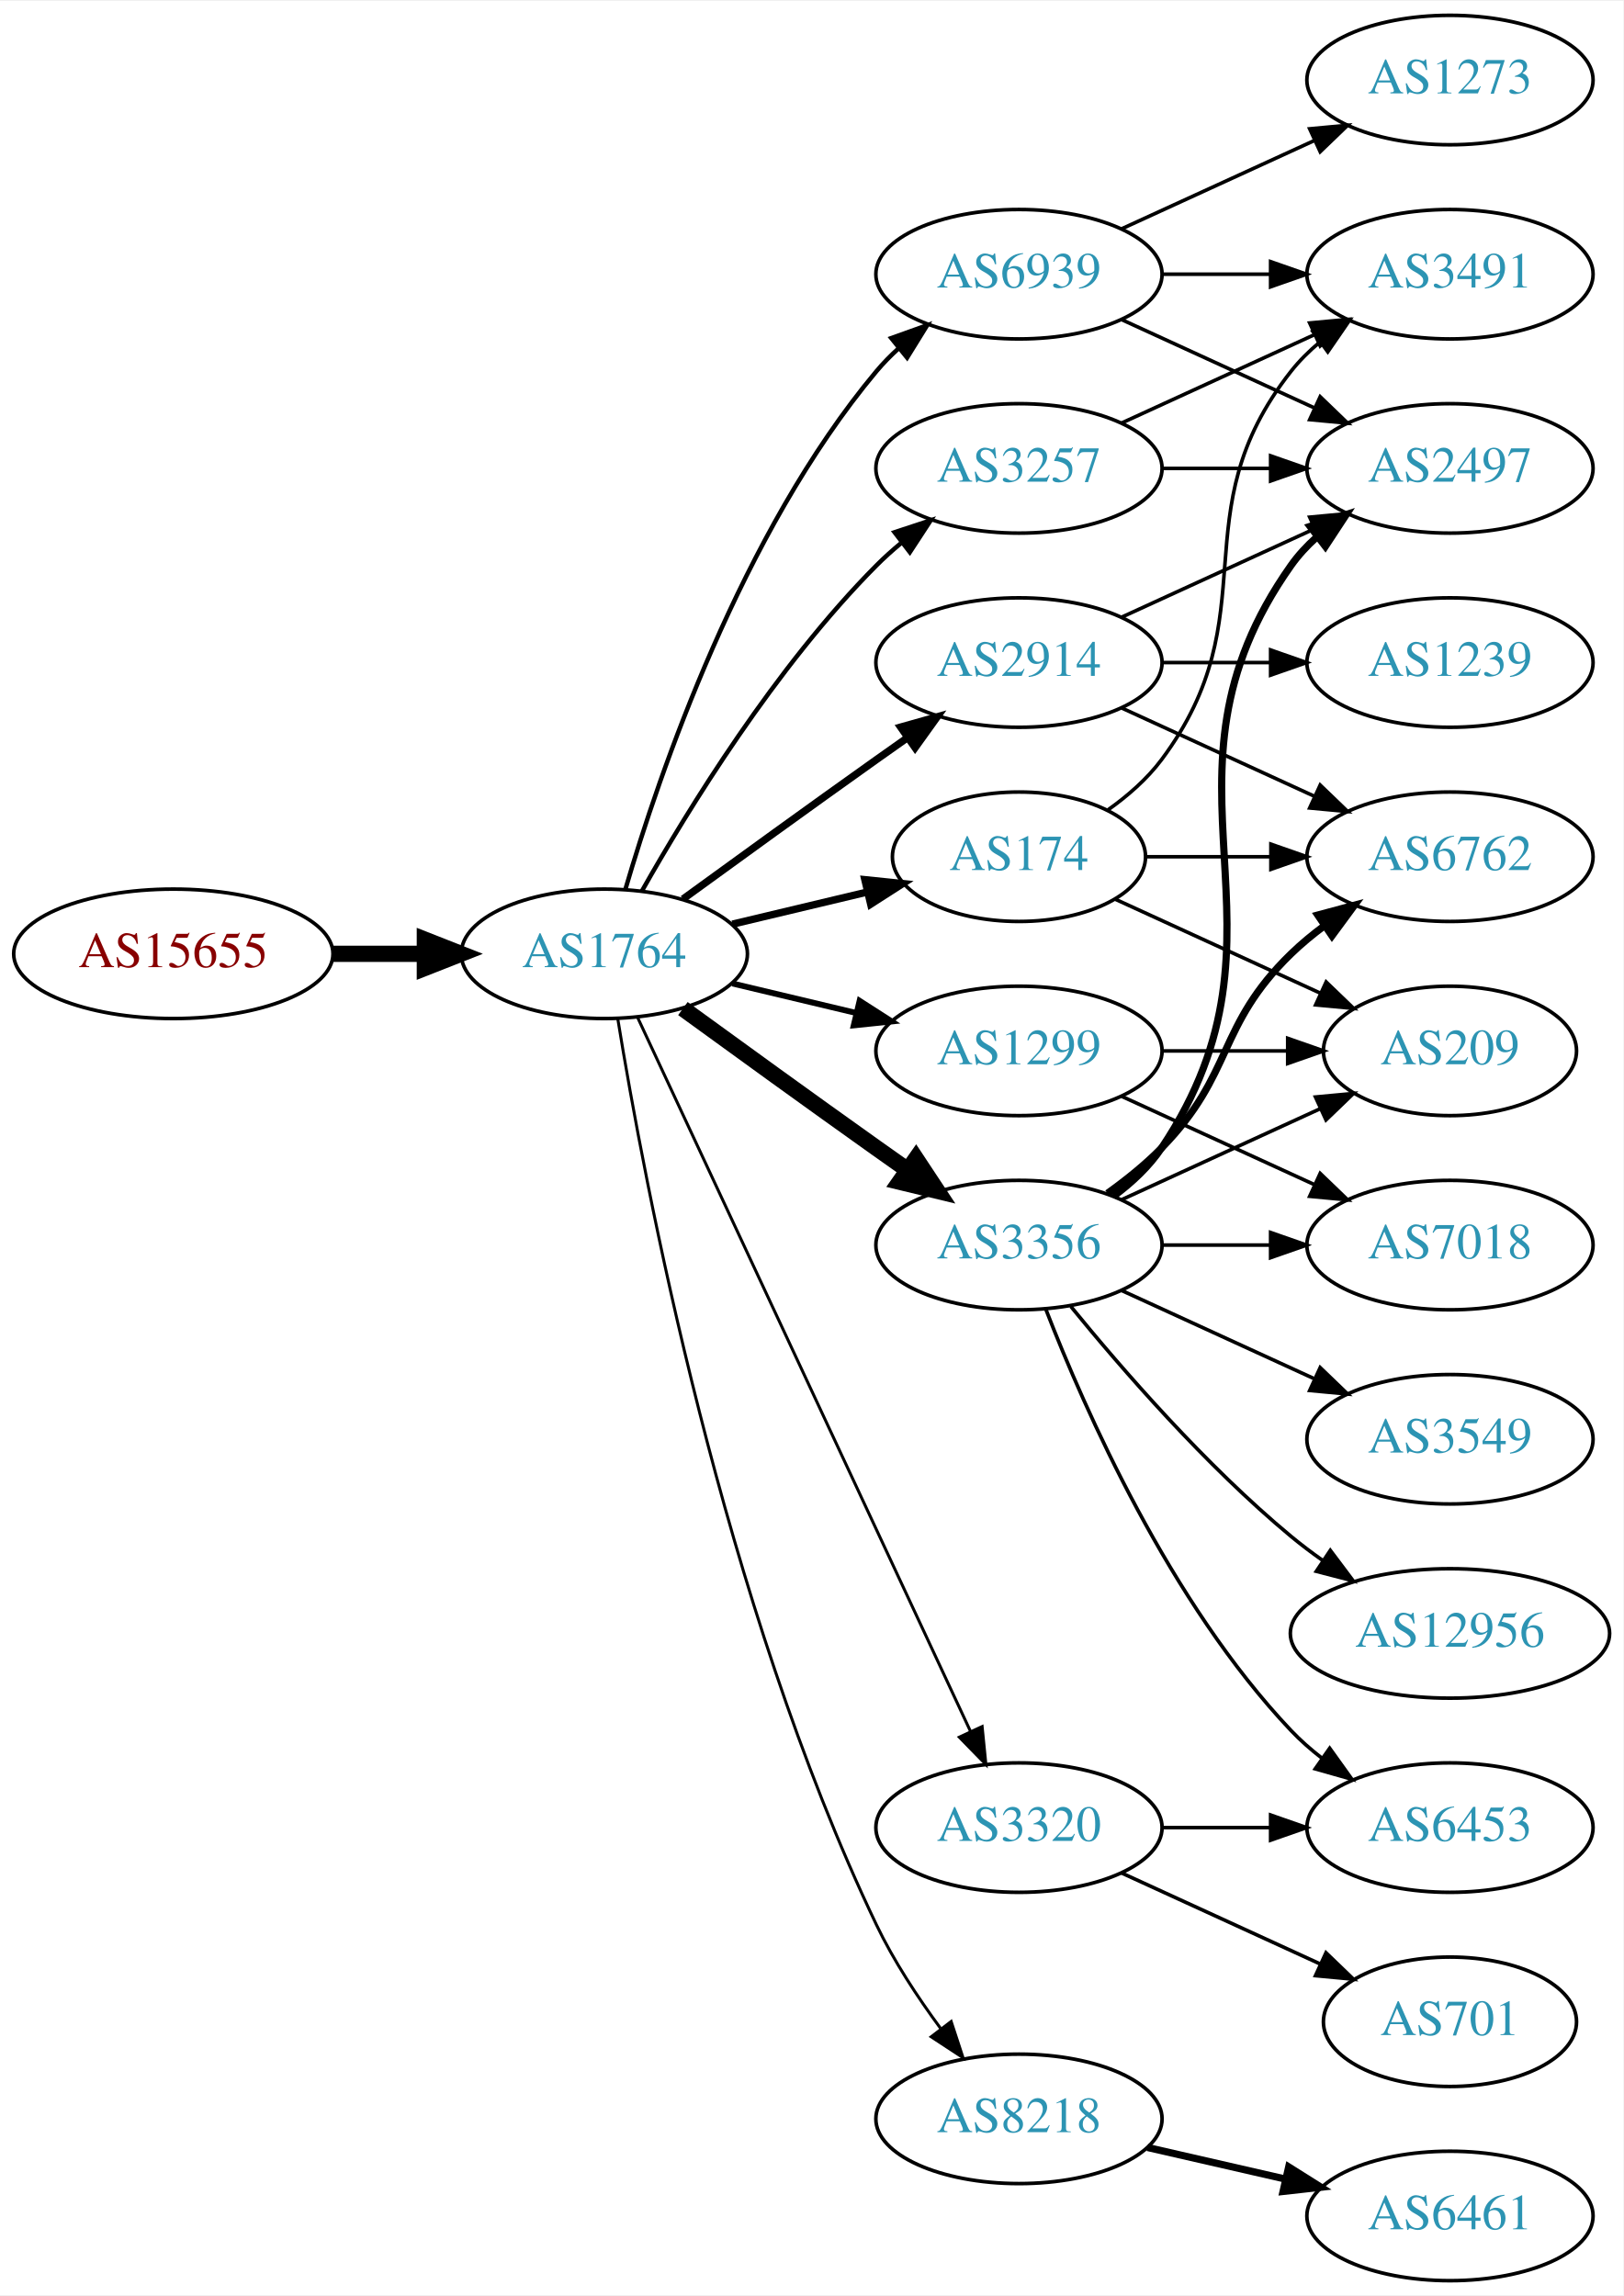
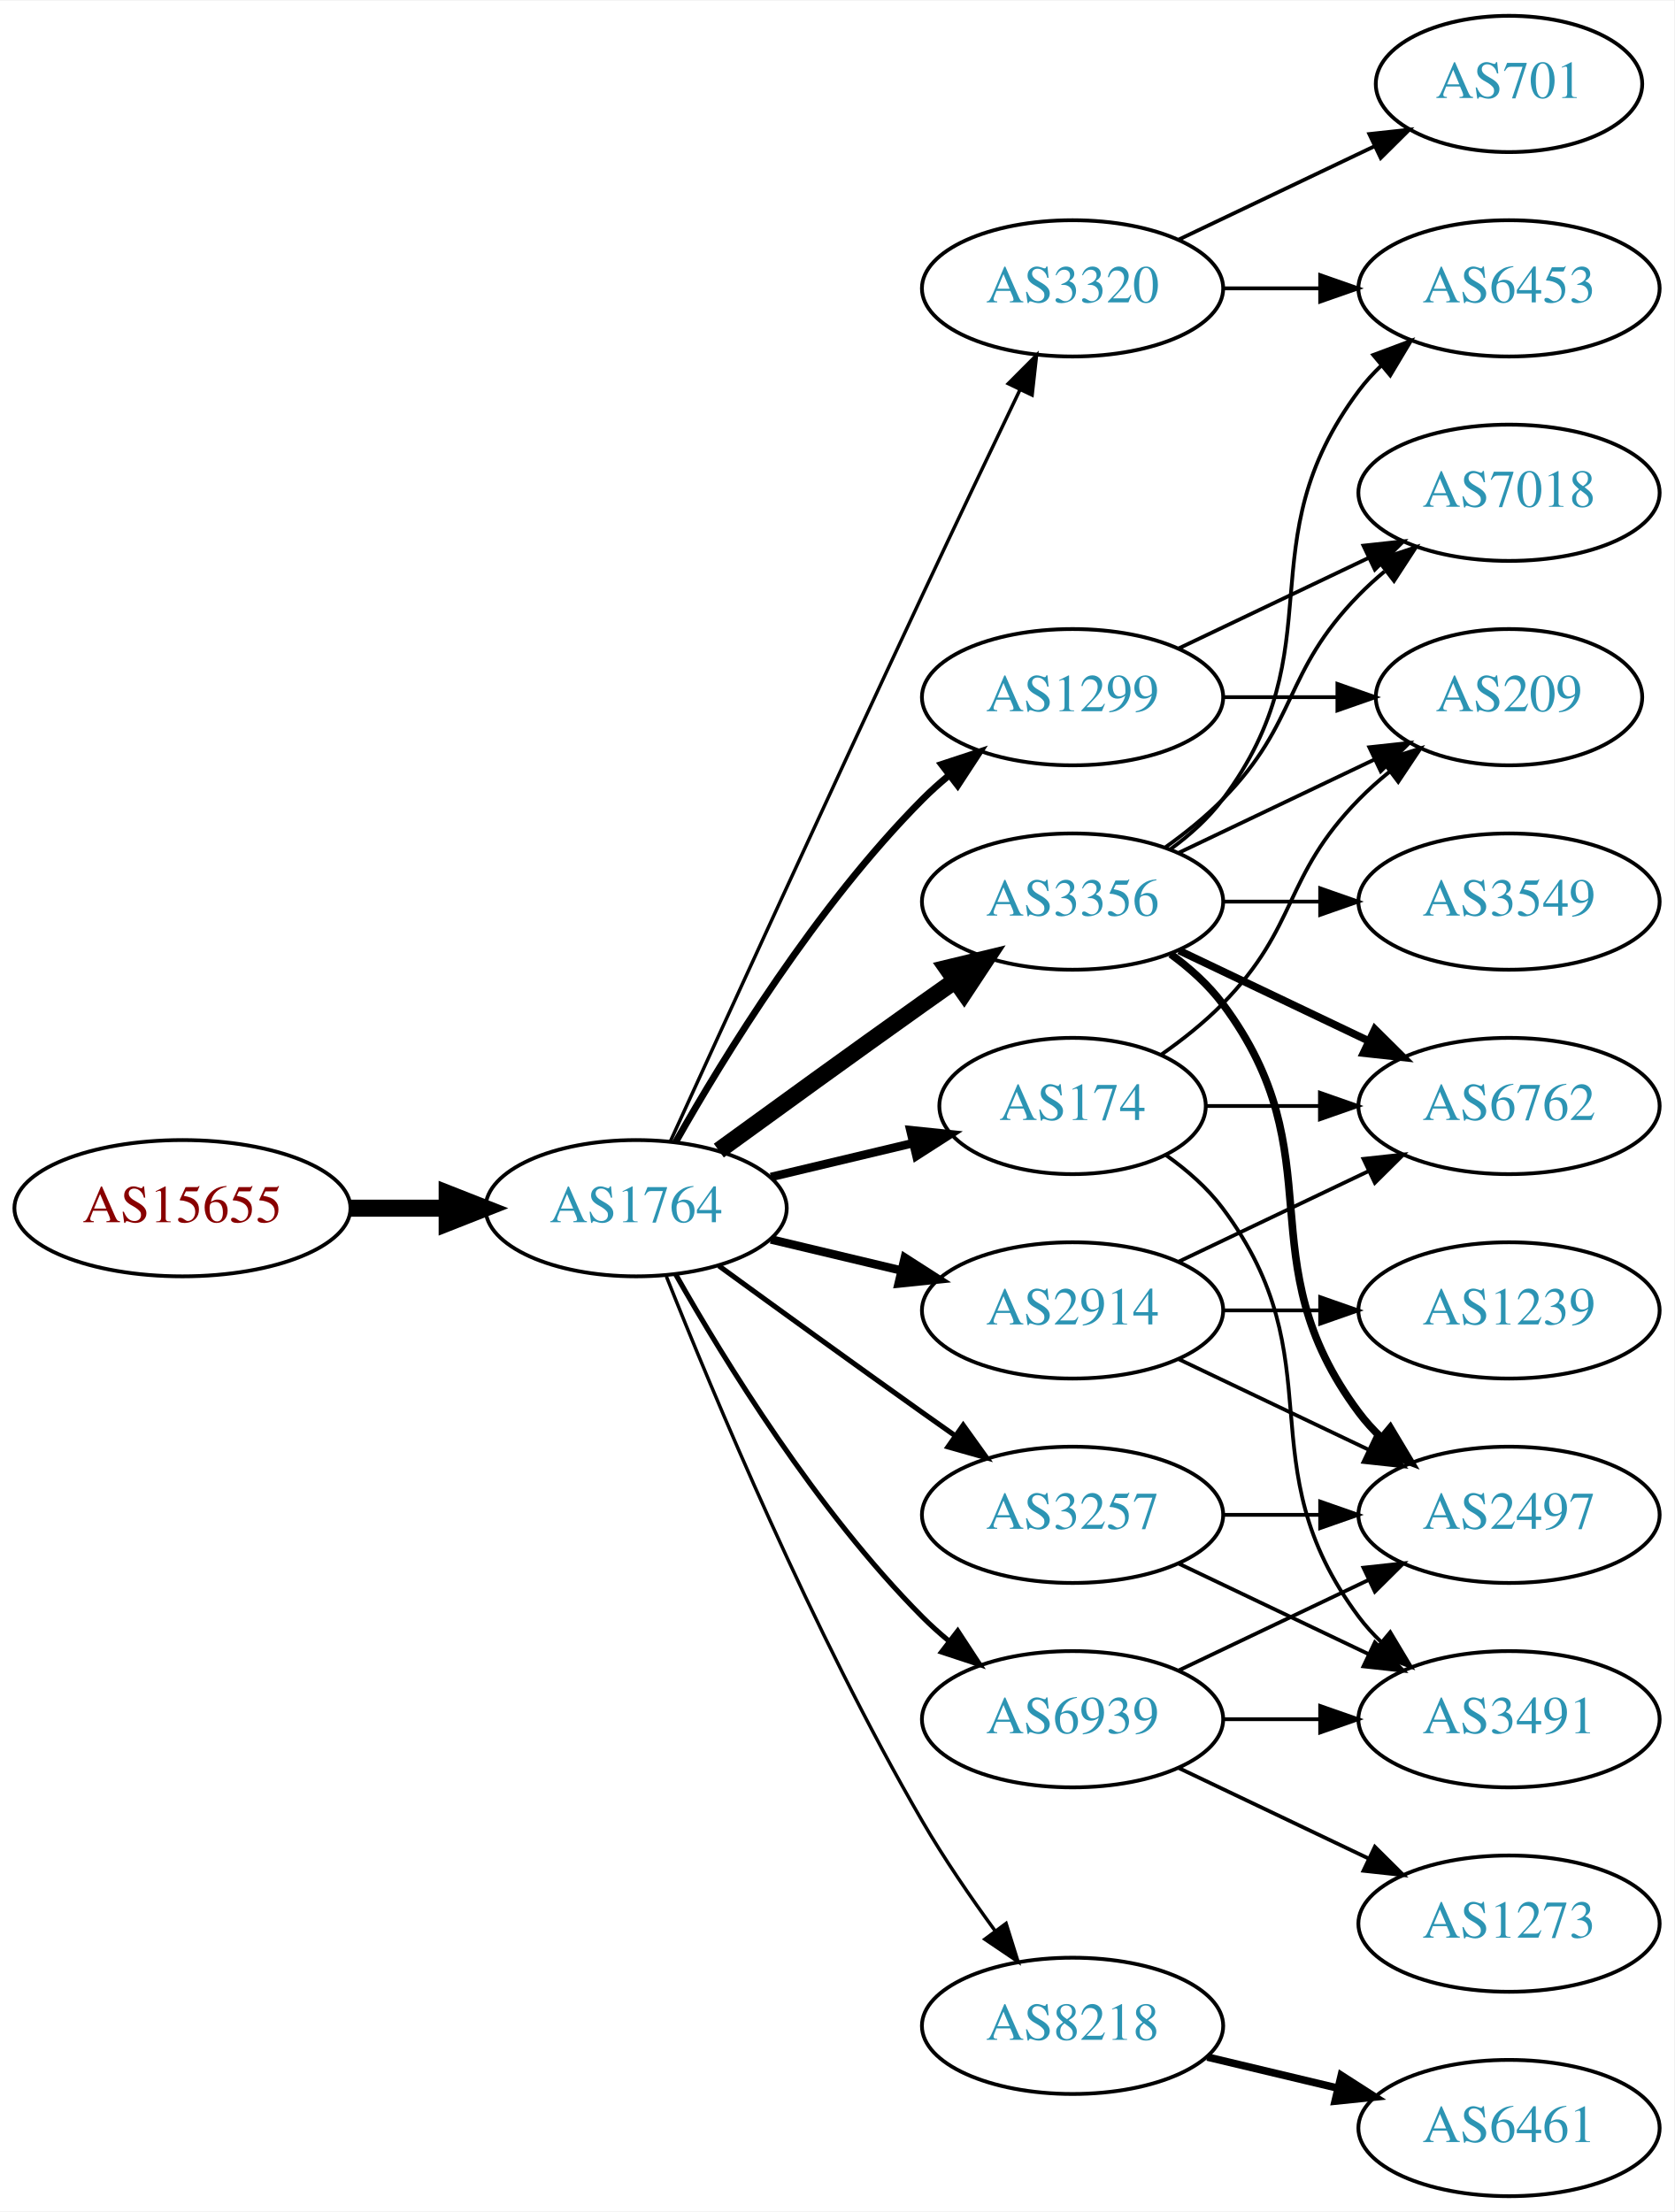
- <svg xmlns="http://www.w3.org/2000/svg" xmlns:xlink="http://www.w3.org/1999/xlink" width="451pt" height="638pt" viewBox="0.00 0.00 451.37 638.00">
-   <g id="graph0" class="graph" transform="scale(1 1) rotate(0) translate(4 634)">
-     <polygon fill="white" stroke="none" points="-4,4 -4,-634 447.37,-634 447.37,4 -4,4" />
+ <svg xmlns="http://www.w3.org/2000/svg" xmlns:xlink="http://www.w3.org/1999/xlink" width="442pt" height="584pt" viewBox="0.00 0.00 442.27 584.00">
+   <g id="graph0" class="graph" transform="scale(1 1) rotate(0) translate(4 580)">
+     <polygon fill="white" stroke="none" points="-4,4 -4,-580 438.271,-580 438.271,4 -4,4" />
    <g id="node1" class="node">
      <g id="a_node1">
        <a xlink:href="/asn/15655" xlink:title="AS15655 ~ MANZ Solutions GmbH [AT]">
-           <ellipse fill="#ffffff" stroke="black" cx="44.196" cy="-369" rx="44.393" ry="18" />
-           <text text-anchor="middle" x="44.196" y="-365.3" font-family="Times,serif" font-size="14.00" fill="#880000">AS15655</text>
+           <ellipse fill="#ffffff" stroke="black" cx="44.196" cy="-261" rx="44.393" ry="18" />
+           <text text-anchor="middle" x="44.196" y="-257.3" font-family="Times,serif" font-size="14.00" fill="#880000">AS15655</text>
        </a>
      </g>
    </g>
    <g id="node2" class="node">
      <g id="a_node2">
        <a xlink:href="/asn/1764" xlink:title="AS1764 ~ NEXTLAYER-AS [AT]">
-           <ellipse fill="#ffffff" stroke="black" cx="164.039" cy="-369" rx="39.794" ry="18" />
-           <text text-anchor="middle" x="164.039" y="-365.3" font-family="Times,serif" font-size="14.00" fill="#2c94b3">AS1764</text>
+           <ellipse fill="#ffffff" stroke="black" cx="164.039" cy="-261" rx="39.794" ry="18" />
+           <text text-anchor="middle" x="164.039" y="-257.3" font-family="Times,serif" font-size="14.00" fill="#2c94b3">AS1764</text>
        </a>
      </g>
    </g>
    <g id="edge1" class="edge">
-       <path fill="none" stroke="black" stroke-width="4.5" d="M88.407,-369C96.72,-369 105.482,-369 113.965,-369" />
-       <polygon fill="black" stroke="black" stroke-width="4.5" points="114.123,-372.938 124.123,-369 114.123,-365.063 114.123,-372.938" />
+       <path fill="none" stroke="black" stroke-width="4.5" d="M88.407,-261C96.72,-261 105.482,-261 113.965,-261" />
+       <polygon fill="black" stroke="black" stroke-width="4.5" points="114.123,-264.938 124.123,-261 114.123,-257.063 114.123,-264.938" />
    </g>
    <g id="node3" class="node">
      <g id="a_node3">
-         <a xlink:href="/asn/3257" xlink:title="AS3257 ~ GTT [DE]">
-           <ellipse fill="#ffffff" stroke="black" cx="279.332" cy="-504" rx="39.794" ry="18" />
-           <text text-anchor="middle" x="279.332" y="-500.3" font-family="Times,serif" font-size="14.00" fill="#2c94b3">AS3257</text>
+         <a xlink:href="/asn/3356" xlink:title="AS3356 ~ Level 3 Parent, LLC [US]">
+           <ellipse fill="#ffffff" stroke="black" cx="279.332" cy="-342" rx="39.794" ry="18" />
+           <text text-anchor="middle" x="279.332" y="-338.3" font-family="Times,serif" font-size="14.00" fill="#2c94b3">AS3356</text>
        </a>
      </g>
    </g>
    <g id="edge2" class="edge">
-       <path fill="none" stroke="black" stroke-width="1.227" d="M174.498,-386.49C187.28,-409.096 211.712,-448.886 239.685,-477 241.796,-479.121 244.092,-481.188 246.477,-483.171" />
-       <polygon fill="black" stroke="black" stroke-width="1.227" points="244.73,-486.242 254.793,-489.556 248.993,-480.69 244.73,-486.242" />
+       <path fill="none" stroke="black" stroke-width="4.5" d="M185.887,-276.222C200.821,-287.091 221.435,-302.025 239.685,-315 242.506,-317.005 245.449,-319.085 248.397,-321.159" />
+       <polygon fill="black" stroke="black" stroke-width="4.5" points="246.173,-324.409 256.621,-326.926 250.694,-317.961 246.173,-324.409" />
    </g>
    <g id="node4" class="node">
      <g id="a_node4">
-         <a xlink:href="/asn/2914" xlink:title="AS2914 ~ NTT America, Inc. [US]">
-           <ellipse fill="#ffffff" stroke="black" cx="279.332" cy="-450" rx="39.794" ry="18" />
-           <text text-anchor="middle" x="279.332" y="-446.3" font-family="Times,serif" font-size="14.00" fill="#2c94b3">AS2914</text>
+         <a xlink:href="/asn/3257" xlink:title="AS3257 ~ GTT [DE]">
+           <ellipse fill="#ffffff" stroke="black" cx="279.332" cy="-180" rx="39.794" ry="18" />
+           <text text-anchor="middle" x="279.332" y="-176.3" font-family="Times,serif" font-size="14.00" fill="#2c94b3">AS3257</text>
        </a>
      </g>
    </g>
    <g id="edge3" class="edge">
-       <path fill="none" stroke="black" stroke-width="2.045" d="M185.887,-384.222C200.821,-395.091 221.435,-410.025 239.685,-423 242.506,-425.005 245.449,-427.085 248.397,-429.159" />
-       <polygon fill="black" stroke="black" stroke-width="2.045" points="246.424,-432.05 256.621,-434.926 250.443,-426.319 246.424,-432.05" />
+       <path fill="none" stroke="black" stroke-width="1.35" d="M185.887,-245.778C200.821,-234.909 221.435,-219.975 239.685,-207 242.506,-204.995 245.449,-202.915 248.397,-200.841" />
+       <polygon fill="black" stroke="black" stroke-width="1.35" points="250.443,-203.681 256.621,-195.074 246.424,-197.95 250.443,-203.681" />
    </g>
    <g id="node5" class="node">
      <g id="a_node5">
-         <a xlink:href="/asn/3356" xlink:title="AS3356 ~ Level 3 Parent, LLC [US]">
-           <ellipse fill="#ffffff" stroke="black" cx="279.332" cy="-288" rx="39.794" ry="18" />
-           <text text-anchor="middle" x="279.332" y="-284.3" font-family="Times,serif" font-size="14.00" fill="#2c94b3">AS3356</text>
+         <a xlink:href="/asn/174" xlink:title="AS174 ~ Cogent Communications [US]">
+           <ellipse fill="#ffffff" stroke="black" cx="279.332" cy="-288" rx="35.194" ry="18" />
+           <text text-anchor="middle" x="279.332" y="-284.3" font-family="Times,serif" font-size="14.00" fill="#2c94b3">AS174</text>
        </a>
      </g>
    </g>
    <g id="edge4" class="edge">
-       <path fill="none" stroke="black" stroke-width="4.5" d="M185.887,-353.778C200.821,-342.909 221.435,-327.975 239.685,-315 242.506,-312.995 245.449,-310.915 248.397,-308.841" />
-       <polygon fill="black" stroke="black" stroke-width="4.5" points="250.694,-312.039 256.621,-303.074 246.173,-305.591 250.694,-312.039" />
+       <path fill="none" stroke="black" stroke-width="2.25" d="M199.646,-269.248C211.44,-272.058 224.745,-275.229 237.013,-278.153" />
+       <polygon fill="black" stroke="black" stroke-width="2.25" points="236.479,-281.624 247.018,-280.537 238.101,-274.814 236.479,-281.624" />
    </g>
    <g id="node6" class="node">
      <g id="a_node6">
-         <a xlink:href="/asn/174" xlink:title="AS174 ~ Cogent Communications [US]">
-           <ellipse fill="#ffffff" stroke="black" cx="279.332" cy="-396" rx="35.194" ry="18" />
-           <text text-anchor="middle" x="279.332" y="-392.3" font-family="Times,serif" font-size="14.00" fill="#2c94b3">AS174</text>
-         </a>
-       </g>
-     </g>
-     <g id="edge5" class="edge">
-       <path fill="none" stroke="black" stroke-width="2.045" d="M199.646,-377.248C211.44,-380.058 224.745,-383.229 237.013,-386.153" />
-       <polygon fill="black" stroke="black" stroke-width="2.045" points="236.479,-389.624 247.018,-388.537 238.101,-382.814 236.479,-389.624" />
-     </g>
-     <g id="node7" class="node">
-       <g id="a_node7">
        <a xlink:href="/asn/8218" xlink:title="AS8218 ~ legacy Neotelecoms [FR]">
          <ellipse fill="#ffffff" stroke="black" cx="279.332" cy="-45" rx="39.794" ry="18" />
          <text text-anchor="middle" x="279.332" y="-41.3" font-family="Times,serif" font-size="14.00" fill="#2c94b3">AS8218</text>
        </a>
      </g>
    </g>
+     <g id="edge5" class="edge">
+       <path fill="none" stroke="black" stroke-width="0.9" d="M172.042,-242.949C184.169,-212.43 210.587,-149.067 239.685,-99 245.392,-89.181 252.43,-78.922 258.929,-70.016" />
+       <polygon fill="black" stroke="black" stroke-width="0.9" points="261.77,-72.061 264.934,-61.95 256.155,-67.881 261.77,-72.061" />
+     </g>
+     <g id="node7" class="node">
+       <g id="a_node7">
+         <a xlink:href="/asn/2914" xlink:title="AS2914 ~ NTT America, Inc. [US]">
+           <ellipse fill="#ffffff" stroke="black" cx="279.332" cy="-234" rx="39.794" ry="18" />
+           <text text-anchor="middle" x="279.332" y="-230.3" font-family="Times,serif" font-size="14.00" fill="#2c94b3">AS2914</text>
+         </a>
+       </g>
+     </g>
    <g id="edge6" class="edge">
-       <path fill="none" stroke="black" stroke-width="0.818" d="M167.789,-350.86C175.026,-306.245 197.043,-188.311 239.685,-99 244.454,-89.013 251.08,-78.922 257.501,-70.21" />
-       <polygon fill="black" stroke="black" stroke-width="0.818" points="260.477,-72.081 263.777,-62.013 254.919,-67.825 260.477,-72.081" />
+       <path fill="none" stroke="black" stroke-width="2.25" d="M199.646,-252.752C210.517,-250.162 222.671,-247.265 234.114,-244.538" />
+       <polygon fill="black" stroke="black" stroke-width="2.25" points="235.02,-247.92 243.936,-242.197 233.397,-241.111 235.02,-247.92" />
    </g>
    <g id="node8" class="node">
      <g id="a_node8">
        <a xlink:href="/asn/1299" xlink:title="AS1299 ~ Telia Carrier [EU]">
-           <ellipse fill="#ffffff" stroke="black" cx="279.332" cy="-342" rx="39.794" ry="18" />
-           <text text-anchor="middle" x="279.332" y="-338.3" font-family="Times,serif" font-size="14.00" fill="#2c94b3">AS1299</text>
+           <ellipse fill="#ffffff" stroke="black" cx="279.332" cy="-396" rx="39.794" ry="18" />
+           <text text-anchor="middle" x="279.332" y="-392.3" font-family="Times,serif" font-size="14.00" fill="#2c94b3">AS1299</text>
        </a>
      </g>
    </g>
    <g id="edge7" class="edge">
-       <path fill="none" stroke="black" stroke-width="1.636" d="M199.646,-360.752C210.517,-358.162 222.671,-355.265 234.114,-352.538" />
-       <polygon fill="black" stroke="black" stroke-width="1.636" points="235.02,-355.92 243.936,-350.197 233.397,-349.111 235.02,-355.92" />
+       <path fill="none" stroke="black" stroke-width="1.8" d="M174.498,-278.49C187.28,-301.096 211.712,-340.886 239.685,-369 241.796,-371.121 244.092,-373.188 246.477,-375.171" />
+       <polygon fill="black" stroke="black" stroke-width="1.8" points="244.73,-378.242 254.793,-381.556 248.993,-372.69 244.73,-378.242" />
    </g>
    <g id="node9" class="node">
      <g id="a_node9">
        <a xlink:href="/asn/6939" xlink:title="AS6939 ~ Hurricane Electric LLC [US]">
-           <ellipse fill="#ffffff" stroke="black" cx="279.332" cy="-558" rx="39.794" ry="18" />
-           <text text-anchor="middle" x="279.332" y="-554.3" font-family="Times,serif" font-size="14.00" fill="#2c94b3">AS6939</text>
+           <ellipse fill="#ffffff" stroke="black" cx="279.332" cy="-126" rx="39.794" ry="18" />
+           <text text-anchor="middle" x="279.332" y="-122.3" font-family="Times,serif" font-size="14.00" fill="#2c94b3">AS6939</text>
        </a>
      </g>
    </g>
    <g id="edge8" class="edge">
-       <path fill="none" stroke="black" stroke-width="1.227" d="M169.913,-387.002C179.227,-418.844 202.043,-485.981 239.685,-531 241.555,-533.237 243.654,-535.374 245.88,-537.396" />
-       <polygon fill="black" stroke="black" stroke-width="1.227" points="243.823,-540.234 253.799,-543.804 248.227,-534.793 243.823,-540.234" />
+       <path fill="none" stroke="black" stroke-width="1.35" d="M174.498,-243.51C187.28,-220.904 211.712,-181.114 239.685,-153 241.796,-150.879 244.092,-148.812 246.477,-146.829" />
+       <polygon fill="black" stroke="black" stroke-width="1.35" points="248.993,-149.31 254.793,-140.444 244.73,-143.758 248.993,-149.31" />
    </g>
    <g id="node10" class="node">
      <g id="a_node10">
        <a xlink:href="/asn/3320" xlink:title="AS3320 ~ DTAG [DE]">
-           <ellipse fill="#ffffff" stroke="black" cx="279.332" cy="-126" rx="39.794" ry="18" />
-           <text text-anchor="middle" x="279.332" y="-122.3" font-family="Times,serif" font-size="14.00" fill="#2c94b3">AS3320</text>
+           <ellipse fill="#ffffff" stroke="black" cx="279.332" cy="-504" rx="39.794" ry="18" />
+           <text text-anchor="middle" x="279.332" y="-500.3" font-family="Times,serif" font-size="14.00" fill="#2c94b3">AS3320</text>
        </a>
      </g>
    </g>
    <g id="edge9" class="edge">
-       <path fill="none" stroke="black" stroke-width="0.818" d="M173.369,-351.132C193.059,-308.899 242.559,-202.728 265.849,-152.773" />
-       <polygon fill="black" stroke="black" stroke-width="0.818" points="269.088,-154.109 270.141,-143.567 262.744,-151.151 269.088,-154.109" />
+       <path fill="none" stroke="black" stroke-width="0.9" d="M173.026,-278.536C186.602,-308.296 215.099,-370.57 239.685,-423 248.176,-441.108 257.868,-461.421 265.422,-477.175" />
+       <polygon fill="black" stroke="black" stroke-width="0.9" points="262.337,-478.835 269.82,-486.335 268.647,-475.805 262.337,-478.835" />
    </g>
    <g id="node11" class="node">
      <g id="a_node11">
-         <a xlink:href="/asn/3491" xlink:title="AS3491 ~ PCCW Global, Inc. [US]">
-           <ellipse fill="#ffffff" stroke="black" cx="399.174" cy="-558" rx="39.794" ry="18" />
-           <text text-anchor="middle" x="399.174" y="-554.3" font-family="Times,serif" font-size="14.00" fill="#2c94b3">AS3491</text>
+         <a xlink:href="/asn/6453" xlink:title="AS6453 ~ TATA COMMUNICATIONS (AMERICA) INC [US]">
+           <ellipse fill="#ffffff" stroke="black" cx="394.625" cy="-504" rx="39.794" ry="18" />
+           <text text-anchor="middle" x="394.625" y="-500.3" font-family="Times,serif" font-size="14.00" fill="#2c94b3">AS6453</text>
        </a>
      </g>
    </g>
    <g id="edge10" class="edge">
-       <path fill="none" stroke="black" d="M307.96,-516.661C323.917,-523.973 344.188,-533.261 361.471,-541.181" />
-       <polygon fill="black" stroke="black" points="360.169,-544.435 370.718,-545.419 363.085,-538.071 360.169,-544.435" />
+       <path fill="none" stroke="black" d="M305.262,-355.882C310.338,-359.611 315.256,-364.016 318.978,-369 349.249,-409.542 324.707,-436.458 354.978,-477 356.723,-479.336 358.73,-481.545 360.893,-483.617" />
+       <polygon fill="black" stroke="black" points="358.771,-486.405 368.694,-490.118 363.253,-481.027 358.771,-486.405" />
    </g>
    <g id="node12" class="node">
      <g id="a_node12">
-         <a xlink:href="/asn/2497" xlink:title="AS2497 ~ Internet Initiative Japan Inc. [JP]">
-           <ellipse fill="#ffffff" stroke="black" cx="399.174" cy="-504" rx="39.794" ry="18" />
-           <text text-anchor="middle" x="399.174" y="-500.3" font-family="Times,serif" font-size="14.00" fill="#2c94b3">AS2497</text>
+         <a xlink:href="/asn/6762" xlink:title="AS6762 ~ TELECOM ITALIA SPARKLE S.p.A. [IT]">
+           <ellipse fill="#ffffff" stroke="black" cx="394.625" cy="-288" rx="39.794" ry="18" />
+           <text text-anchor="middle" x="394.625" y="-284.3" font-family="Times,serif" font-size="14.00" fill="#2c94b3">AS6762</text>
        </a>
      </g>
    </g>
    <g id="edge11" class="edge">
-       <path fill="none" stroke="black" d="M319.244,-504C328.798,-504 339.147,-504 349.11,-504" />
-       <polygon fill="black" stroke="black" points="349.302,-507.5 359.302,-504 349.302,-500.5 349.302,-507.5" />
-     </g>
-     <g id="edge14" class="edge">
-       <path fill="none" stroke="black" d="M307.96,-462.661C323.917,-469.973 344.188,-479.261 361.471,-487.181" />
-       <polygon fill="black" stroke="black" points="360.169,-490.435 370.718,-491.419 363.085,-484.071 360.169,-490.435" />
+       <path fill="none" stroke="black" stroke-width="2" d="M307.468,-329.066C322.462,-321.919 341.283,-312.948 357.506,-305.215" />
+       <polygon fill="black" stroke="black" stroke-width="2" points="359.188,-308.291 366.71,-300.829 356.177,-301.972 359.188,-308.291" />
    </g>
    <g id="node13" class="node">
      <g id="a_node13">
-         <a xlink:href="/asn/1239" xlink:title="AS1239 ~ Sprint [US]">
-           <ellipse fill="#ffffff" stroke="black" cx="399.174" cy="-450" rx="39.794" ry="18" />
-           <text text-anchor="middle" x="399.174" y="-446.3" font-family="Times,serif" font-size="14.00" fill="#2c94b3">AS1239</text>
+         <a xlink:href="/asn/7018" xlink:title="AS7018 ~ AT&amp;T Services, Inc. [US]">
+           <ellipse fill="#ffffff" stroke="black" cx="394.625" cy="-450" rx="39.794" ry="18" />
+           <text text-anchor="middle" x="394.625" y="-446.3" font-family="Times,serif" font-size="14.00" fill="#2c94b3">AS7018</text>
        </a>
      </g>
    </g>
    <g id="edge12" class="edge">
-       <path fill="none" stroke="black" d="M319.244,-450C328.798,-450 339.147,-450 349.11,-450" />
-       <polygon fill="black" stroke="black" points="349.302,-453.5 359.302,-450 349.302,-446.5 349.302,-453.5" />
+       <path fill="none" stroke="black" d="M303.926,-356.389C309.182,-360.148 314.513,-364.437 318.978,-369 339.151,-389.617 334.806,-402.383 354.978,-423 357.071,-425.139 359.354,-427.218 361.731,-429.21" />
+       <polygon fill="black" stroke="black" points="359.974,-432.275 370.031,-435.611 364.249,-426.732 359.974,-432.275" />
    </g>
    <g id="node14" class="node">
      <g id="a_node14">
-         <a xlink:href="/asn/6762" xlink:title="AS6762 ~ TELECOM ITALIA SPARKLE S.p.A. [IT]">
-           <ellipse fill="#ffffff" stroke="black" cx="399.174" cy="-396" rx="39.794" ry="18" />
-           <text text-anchor="middle" x="399.174" y="-392.3" font-family="Times,serif" font-size="14.00" fill="#2c94b3">AS6762</text>
+         <a xlink:href="/asn/3549" xlink:title="AS3549 ~ Level 3 Parent, LLC [US]">
+           <ellipse fill="#ffffff" stroke="black" cx="394.625" cy="-342" rx="39.794" ry="18" />
+           <text text-anchor="middle" x="394.625" y="-338.3" font-family="Times,serif" font-size="14.00" fill="#2c94b3">AS3549</text>
        </a>
      </g>
    </g>
    <g id="edge13" class="edge">
-       <path fill="none" stroke="black" d="M307.96,-437.339C323.917,-430.027 344.188,-420.739 361.471,-412.819" />
-       <polygon fill="black" stroke="black" points="363.085,-415.929 370.718,-408.581 360.169,-409.565 363.085,-415.929" />
-     </g>
-     <g id="edge16" class="edge">
-       <path fill="none" stroke="black" stroke-width="2" d="M305.651,-301.607C310.707,-305.351 315.518,-309.831 318.978,-315 360.003,-376.294 312.399,-416.775 354.978,-477 356.969,-479.816 359.356,-482.401 361.972,-484.76" />
-       <polygon fill="black" stroke="black" stroke-width="2" points="360.271,-487.865 370.34,-491.162 364.525,-482.306 360.271,-487.865" />
-     </g>
-     <g id="edge18" class="edge">
-       <path fill="none" stroke="black" stroke-width="2" d="M303.926,-302.389C309.182,-306.148 314.513,-310.437 318.978,-315 339.151,-335.617 334.285,-348.906 354.978,-369 357.823,-371.763 360.997,-374.386 364.297,-376.834" />
-       <polygon fill="black" stroke="black" stroke-width="2" points="362.414,-379.786 372.645,-382.538 366.363,-374.006 362.414,-379.786" />
+       <path fill="none" stroke="black" d="M319.004,-342C327.207,-342 335.971,-342 344.503,-342" />
+       <polygon fill="black" stroke="black" points="344.742,-345.5 354.742,-342 344.742,-338.5 344.742,-345.5" />
    </g>
    <g id="node15" class="node">
      <g id="a_node15">
-         <a xlink:href="/asn/7018" xlink:title="AS7018 ~ AT&amp;T Services, Inc. [US]">
-           <ellipse fill="#ffffff" stroke="black" cx="399.174" cy="-288" rx="39.794" ry="18" />
-           <text text-anchor="middle" x="399.174" y="-284.3" font-family="Times,serif" font-size="14.00" fill="#2c94b3">AS7018</text>
-         </a>
-       </g>
-     </g>
-     <g id="edge15" class="edge">
-       <path fill="none" stroke="black" d="M319.244,-288C328.798,-288 339.147,-288 349.11,-288" />
-       <polygon fill="black" stroke="black" points="349.302,-291.5 359.302,-288 349.302,-284.5 349.302,-291.5" />
+         <a xlink:href="/asn/2497" xlink:title="AS2497 ~ Internet Initiative Japan Inc. [JP]">
+           <ellipse fill="#ffffff" stroke="black" cx="394.625" cy="-180" rx="39.794" ry="18" />
+           <text text-anchor="middle" x="394.625" y="-176.3" font-family="Times,serif" font-size="14.00" fill="#2c94b3">AS2497</text>
+         </a>
+       </g>
+     </g>
+     <g id="edge14" class="edge">
+       <path fill="none" stroke="black" stroke-width="2" d="M305.262,-328.118C310.338,-324.389 315.256,-319.984 318.978,-315 349.249,-274.458 324.707,-247.542 354.978,-207 356.723,-204.664 358.73,-202.455 360.893,-200.383" />
+       <polygon fill="black" stroke="black" stroke-width="2" points="363.253,-202.973 368.694,-193.882 358.771,-197.595 363.253,-202.973" />
    </g>
    <g id="node16" class="node">
      <g id="a_node16">
-         <a xlink:href="/asn/3549" xlink:title="AS3549 ~ Level 3 Parent, LLC [US]">
-           <ellipse fill="#ffffff" stroke="black" cx="399.174" cy="-234" rx="39.794" ry="18" />
-           <text text-anchor="middle" x="399.174" y="-230.3" font-family="Times,serif" font-size="14.00" fill="#2c94b3">AS3549</text>
-         </a>
-       </g>
+         <a xlink:href="/asn/209" xlink:title="AS209 ~ CenturyLink Communications, LLC [US]">
+           <ellipse fill="#ffffff" stroke="black" cx="394.625" cy="-396" rx="35.194" ry="18" />
+           <text text-anchor="middle" x="394.625" y="-392.3" font-family="Times,serif" font-size="14.00" fill="#2c94b3">AS209</text>
+         </a>
+       </g>
+     </g>
+     <g id="edge15" class="edge">
+       <path fill="none" stroke="black" d="M307.468,-354.934C322.9,-362.29 342.385,-371.577 358.92,-379.459" />
+       <polygon fill="black" stroke="black" points="357.729,-382.768 368.262,-383.911 360.741,-376.449 357.729,-382.768" />
    </g>
    <g id="edge17" class="edge">
-       <path fill="none" stroke="black" d="M307.96,-275.339C323.917,-268.027 344.188,-258.739 361.471,-250.819" />
-       <polygon fill="black" stroke="black" points="363.085,-253.929 370.718,-246.581 360.169,-247.565 363.085,-253.929" />
+       <path fill="none" stroke="black" d="M319.004,-180C327.207,-180 335.971,-180 344.503,-180" />
+       <polygon fill="black" stroke="black" points="344.742,-183.5 354.742,-180 344.742,-176.5 344.742,-183.5" />
    </g>
    <g id="node17" class="node">
      <g id="a_node17">
-         <a xlink:href="/asn/6453" xlink:title="AS6453 ~ TATA COMMUNICATIONS (AMERICA) INC [US]">
-           <ellipse fill="#ffffff" stroke="black" cx="399.174" cy="-126" rx="39.794" ry="18" />
-           <text text-anchor="middle" x="399.174" y="-122.3" font-family="Times,serif" font-size="14.00" fill="#2c94b3">AS6453</text>
-         </a>
-       </g>
-     </g>
-     <g id="edge19" class="edge">
-       <path fill="none" stroke="black" d="M286.855,-270.006C297.605,-242.272 321.262,-188.571 354.978,-153 357.564,-150.272 360.481,-147.706 363.55,-145.323" />
-       <polygon fill="black" stroke="black" points="365.728,-148.07 371.898,-139.457 361.704,-142.342 365.728,-148.07" />
+         <a xlink:href="/asn/3491" xlink:title="AS3491 ~ PCCW Global, Inc. [US]">
+           <ellipse fill="#ffffff" stroke="black" cx="394.625" cy="-126" rx="39.794" ry="18" />
+           <text text-anchor="middle" x="394.625" y="-122.3" font-family="Times,serif" font-size="14.00" fill="#2c94b3">AS3491</text>
+         </a>
+       </g>
+     </g>
+     <g id="edge16" class="edge">
+       <path fill="none" stroke="black" d="M307.468,-167.066C322.462,-159.919 341.283,-150.948 357.506,-143.215" />
+       <polygon fill="black" stroke="black" points="359.188,-146.291 366.71,-138.829 356.177,-139.972 359.188,-146.291" />
+     </g>
+     <g id="edge23" class="edge">
+       <path fill="none" stroke="black" d="M314.631,-288C324.008,-288 334.358,-288 344.393,-288" />
+       <polygon fill="black" stroke="black" points="344.681,-291.5 354.681,-288 344.681,-284.5 344.681,-291.5" />
+     </g>
+     <g id="edge24" class="edge">
+       <path fill="none" stroke="black" d="M302.714,-301.532C308.356,-305.49 314.17,-310.086 318.978,-315 339.151,-335.617 334.806,-348.383 354.978,-369 357.457,-371.534 360.204,-373.983 363.056,-376.304" />
+       <polygon fill="black" stroke="black" points="361.148,-379.248 371.242,-382.468 365.359,-373.657 361.148,-379.248" />
+     </g>
+     <g id="edge22" class="edge">
+       <path fill="none" stroke="black" d="M304.058,-274.989C309.555,-271.081 314.963,-266.378 318.978,-261 349.249,-220.458 324.707,-193.542 354.978,-153 356.723,-150.664 358.73,-148.455 360.893,-146.383" />
+       <polygon fill="black" stroke="black" points="363.253,-148.973 368.694,-139.882 358.771,-143.595 363.253,-148.973" />
    </g>
    <g id="node18" class="node">
      <g id="a_node18">
-         <a xlink:href="/asn/12956" xlink:title="AS12956 ~ TELXIUS [ES]">
-           <ellipse fill="#ffffff" stroke="black" cx="399.174" cy="-180" rx="44.393" ry="18" />
-           <text text-anchor="middle" x="399.174" y="-176.3" font-family="Times,serif" font-size="14.00" fill="#2c94b3">AS12956</text>
-         </a>
-       </g>
+         <a xlink:href="/asn/6461" xlink:title="AS6461 ~ Zayo Bandwidth [US]">
+           <ellipse fill="#ffffff" stroke="black" cx="394.625" cy="-18" rx="39.794" ry="18" />
+           <text text-anchor="middle" x="394.625" y="-14.3" font-family="Times,serif" font-size="14.00" fill="#2c94b3">AS6461</text>
+         </a>
+       </g>
+     </g>
+     <g id="edge18" class="edge">
+       <path fill="none" stroke="black" stroke-width="2" d="M314.939,-36.752C325.81,-34.162 337.964,-31.265 349.407,-28.538" />
+       <polygon fill="black" stroke="black" stroke-width="2" points="350.313,-31.92 359.229,-26.197 348.69,-25.111 350.313,-31.92" />
    </g>
    <g id="edge20" class="edge">
-       <path fill="none" stroke="black" d="M293.751,-270.935C307.865,-253.625 331.28,-226.655 354.978,-207 357.716,-204.729 360.659,-202.506 363.677,-200.37" />
-       <polygon fill="black" stroke="black" points="365.903,-203.092 372.266,-194.621 362.009,-197.275 365.903,-203.092" />
+       <path fill="none" stroke="black" d="M307.468,-246.934C322.462,-254.081 341.283,-263.052 357.506,-270.785" />
+       <polygon fill="black" stroke="black" points="356.177,-274.028 366.71,-275.171 359.188,-267.709 356.177,-274.028" />
+     </g>
+     <g id="edge21" class="edge">
+       <path fill="none" stroke="black" d="M307.468,-221.066C322.462,-213.919 341.283,-204.948 357.506,-197.215" />
+       <polygon fill="black" stroke="black" points="359.188,-200.291 366.71,-192.829 356.177,-193.972 359.188,-200.291" />
    </g>
    <g id="node19" class="node">
      <g id="a_node19">
-         <a xlink:href="/asn/209" xlink:title="AS209 ~ CenturyLink Communications, LLC [US]">
-           <ellipse fill="#ffffff" stroke="black" cx="399.174" cy="-342" rx="35.194" ry="18" />
-           <text text-anchor="middle" x="399.174" y="-338.3" font-family="Times,serif" font-size="14.00" fill="#2c94b3">AS209</text>
-         </a>
-       </g>
-     </g>
-     <g id="edge21" class="edge">
-       <path fill="none" stroke="black" d="M307.96,-300.661C324.377,-308.183 345.358,-317.798 362.955,-325.861" />
-       <polygon fill="black" stroke="black" points="361.783,-329.174 372.332,-330.158 364.7,-322.811 361.783,-329.174" />
-     </g>
-     <g id="edge22" class="edge">
-       <path fill="none" stroke="black" d="M304.058,-409.011C309.555,-412.919 314.963,-417.622 318.978,-423 349.249,-463.542 323.679,-491.246 354.978,-531 357.303,-533.953 360.047,-536.67 363.006,-539.147" />
-       <polygon fill="black" stroke="black" points="361.065,-542.064 371.203,-545.145 365.199,-536.415 361.065,-542.064" />
-     </g>
-     <g id="edge23" class="edge">
-       <path fill="none" stroke="black" d="M314.733,-396C325.557,-396 337.725,-396 349.352,-396" />
-       <polygon fill="black" stroke="black" points="349.383,-399.5 359.383,-396 349.383,-392.5 349.383,-399.5" />
-     </g>
-     <g id="edge24" class="edge">
-       <path fill="none" stroke="black" d="M306.193,-384.149C322.924,-376.482 344.914,-366.406 363.198,-358.028" />
-       <polygon fill="black" stroke="black" points="364.741,-361.171 372.373,-353.823 361.824,-354.807 364.741,-361.171" />
+         <a xlink:href="/asn/1239" xlink:title="AS1239 ~ Sprint [US]">
+           <ellipse fill="#ffffff" stroke="black" cx="394.625" cy="-234" rx="39.794" ry="18" />
+           <text text-anchor="middle" x="394.625" y="-230.3" font-family="Times,serif" font-size="14.00" fill="#2c94b3">AS1239</text>
+         </a>
+       </g>
+     </g>
+     <g id="edge19" class="edge">
+       <path fill="none" stroke="black" d="M319.004,-234C327.207,-234 335.971,-234 344.503,-234" />
+       <polygon fill="black" stroke="black" points="344.742,-237.5 354.742,-234 344.742,-230.5 344.742,-237.5" />
+     </g>
+     <g id="edge29" class="edge">
+       <path fill="none" stroke="black" d="M307.468,-408.934C322.462,-416.081 341.283,-425.052 357.506,-432.785" />
+       <polygon fill="black" stroke="black" points="356.177,-436.028 366.71,-437.171 359.188,-429.709 356.177,-436.028" />
+     </g>
+     <g id="edge28" class="edge">
+       <path fill="none" stroke="black" d="M319.004,-396C328.709,-396 339.2,-396 349.163,-396" />
+       <polygon fill="black" stroke="black" points="349.299,-399.5 359.299,-396 349.299,-392.5 349.299,-399.5" />
+     </g>
+     <g id="edge25" class="edge">
+       <path fill="none" stroke="black" d="M307.468,-138.934C322.462,-146.081 341.283,-155.052 357.506,-162.785" />
+       <polygon fill="black" stroke="black" points="356.177,-166.028 366.71,-167.171 359.188,-159.709 356.177,-166.028" />
+     </g>
+     <g id="edge27" class="edge">
+       <path fill="none" stroke="black" d="M319.004,-126C327.207,-126 335.971,-126 344.503,-126" />
+       <polygon fill="black" stroke="black" points="344.742,-129.5 354.742,-126 344.742,-122.5 344.742,-129.5" />
    </g>
    <g id="node20" class="node">
      <g id="a_node20">
-         <a xlink:href="/asn/6461" xlink:title="AS6461 ~ Zayo Bandwidth [US]">
-           <ellipse fill="#ffffff" stroke="black" cx="399.174" cy="-18" rx="39.794" ry="18" />
-           <text text-anchor="middle" x="399.174" y="-14.3" font-family="Times,serif" font-size="14.00" fill="#2c94b3">AS6461</text>
-         </a>
-       </g>
-     </g>
-     <g id="edge25" class="edge">
-       <path fill="none" stroke="black" stroke-width="2" d="M315.051,-37.045C327.051,-34.296 340.672,-31.175 353.364,-28.267" />
-       <polygon fill="black" stroke="black" stroke-width="2" points="354.33,-31.636 363.296,-25.991 352.767,-24.813 354.33,-31.636" />
-     </g>
-     <g id="edge32" class="edge">
-       <path fill="none" stroke="black" d="M307.96,-329.339C323.917,-322.027 344.188,-312.739 361.471,-304.819" />
-       <polygon fill="black" stroke="black" points="363.085,-307.929 370.718,-300.581 360.169,-301.565 363.085,-307.929" />
-     </g>
-     <g id="edge31" class="edge">
-       <path fill="none" stroke="black" d="M319.244,-342C330.331,-342 342.491,-342 353.873,-342" />
-       <polygon fill="black" stroke="black" points="354.055,-345.5 364.055,-342 354.055,-338.5 354.055,-345.5" />
-     </g>
-     <g id="edge28" class="edge">
-       <path fill="none" stroke="black" d="M319.244,-558C328.798,-558 339.147,-558 349.11,-558" />
-       <polygon fill="black" stroke="black" points="349.302,-561.5 359.302,-558 349.302,-554.5 349.302,-561.5" />
-     </g>
-     <g id="edge27" class="edge">
-       <path fill="none" stroke="black" d="M307.96,-545.339C323.917,-538.027 344.188,-528.739 361.471,-520.819" />
-       <polygon fill="black" stroke="black" points="363.085,-523.929 370.718,-516.581 360.169,-517.565 363.085,-523.929" />
+         <a xlink:href="/asn/1273" xlink:title="AS1273 ~ Vodafone Group PLC [EU]">
+           <ellipse fill="#ffffff" stroke="black" cx="394.625" cy="-72" rx="39.794" ry="18" />
+           <text text-anchor="middle" x="394.625" y="-68.3" font-family="Times,serif" font-size="14.00" fill="#2c94b3">AS1273</text>
+         </a>
+       </g>
+     </g>
+     <g id="edge26" class="edge">
+       <path fill="none" stroke="black" d="M307.468,-113.066C322.462,-105.919 341.283,-96.948 357.506,-89.215" />
+       <polygon fill="black" stroke="black" points="359.188,-92.291 366.71,-84.829 356.177,-85.972 359.188,-92.291" />
+     </g>
+     <g id="edge30" class="edge">
+       <path fill="none" stroke="black" d="M319.004,-504C327.207,-504 335.971,-504 344.503,-504" />
+       <polygon fill="black" stroke="black" points="344.742,-507.5 354.742,-504 344.742,-500.5 344.742,-507.5" />
    </g>
    <g id="node21" class="node">
      <g id="a_node21">
-         <a xlink:href="/asn/1273" xlink:title="AS1273 ~ Vodafone Group PLC [EU]">
-           <ellipse fill="#ffffff" stroke="black" cx="399.174" cy="-612" rx="39.794" ry="18" />
-           <text text-anchor="middle" x="399.174" y="-608.3" font-family="Times,serif" font-size="14.00" fill="#2c94b3">AS1273</text>
-         </a>
-       </g>
-     </g>
-     <g id="edge26" class="edge">
-       <path fill="none" stroke="black" d="M307.96,-570.661C323.917,-577.973 344.188,-587.261 361.471,-595.181" />
-       <polygon fill="black" stroke="black" points="360.169,-598.435 370.718,-599.419 363.085,-592.071 360.169,-598.435" />
-     </g>
-     <g id="edge30" class="edge">
-       <path fill="none" stroke="black" d="M319.244,-126C328.798,-126 339.147,-126 349.11,-126" />
-       <polygon fill="black" stroke="black" points="349.302,-129.5 359.302,-126 349.302,-122.5 349.302,-129.5" />
-     </g>
-     <g id="node22" class="node">
-       <g id="a_node22">
        <a xlink:href="/asn/701" xlink:title="AS701 ~ UUNET [US]">
-           <ellipse fill="#ffffff" stroke="black" cx="399.174" cy="-72" rx="35.194" ry="18" />
-           <text text-anchor="middle" x="399.174" y="-68.3" font-family="Times,serif" font-size="14.00" fill="#2c94b3">AS701</text>
-         </a>
-       </g>
-     </g>
-     <g id="edge29" class="edge">
-       <path fill="none" stroke="black" d="M307.96,-113.339C324.377,-105.817 345.358,-96.202 362.955,-88.139" />
-       <polygon fill="black" stroke="black" points="364.7,-91.189 372.332,-83.842 361.783,-84.826 364.7,-91.189" />
+           <ellipse fill="#ffffff" stroke="black" cx="394.625" cy="-558" rx="35.194" ry="18" />
+           <text text-anchor="middle" x="394.625" y="-554.3" font-family="Times,serif" font-size="14.00" fill="#2c94b3">AS701</text>
+         </a>
+       </g>
+     </g>
+     <g id="edge31" class="edge">
+       <path fill="none" stroke="black" d="M307.468,-516.934C322.9,-524.29 342.385,-533.577 358.92,-541.459" />
+       <polygon fill="black" stroke="black" points="357.729,-544.768 368.262,-545.911 360.741,-538.449 357.729,-544.768" />
    </g>
  </g>
</svg>
